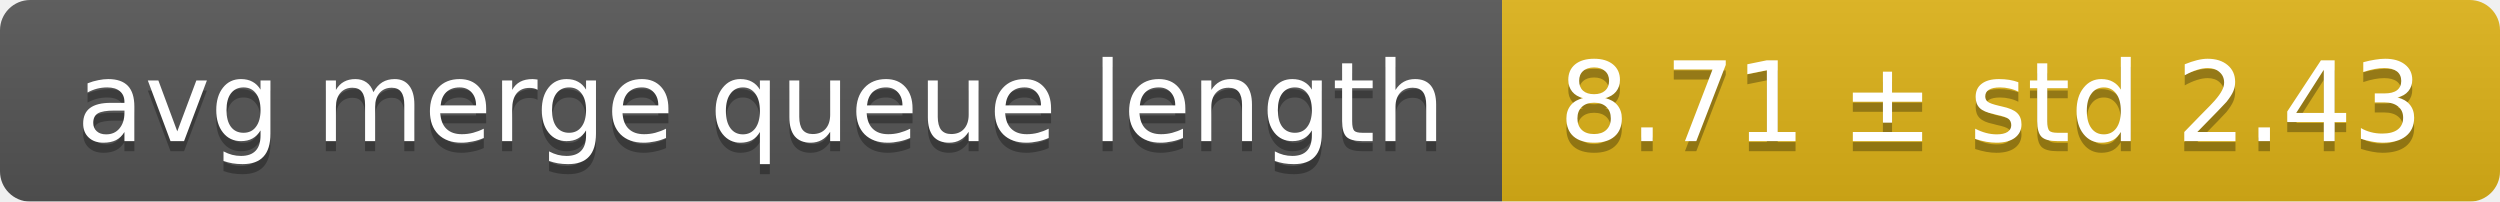
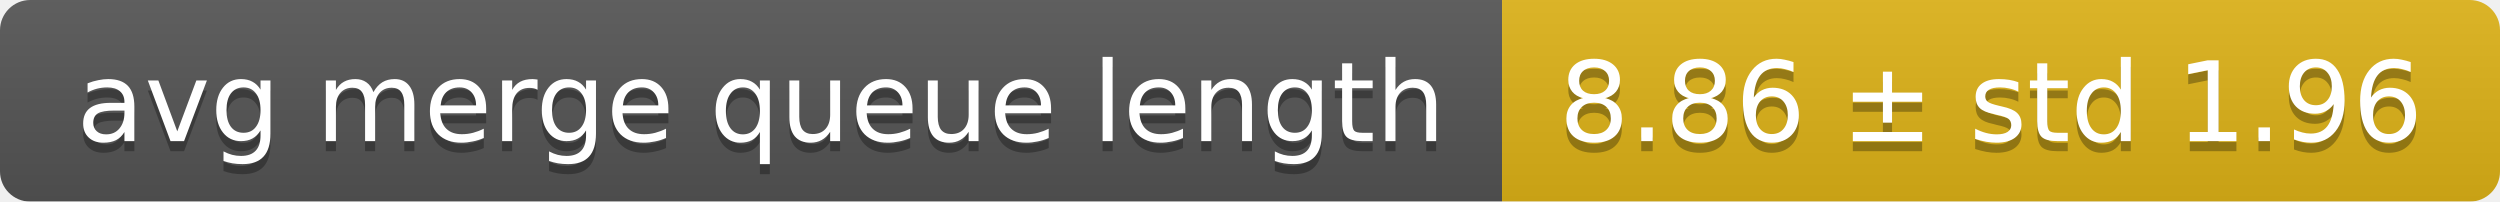
<svg xmlns="http://www.w3.org/2000/svg" width="248" height="20">
  <linearGradient id="smooth" x2="0" y2="100%">
    <stop offset="0" stop-color="#bbb" stop-opacity=".1" />
    <stop offset="1" stop-opacity=".1" />
  </linearGradient>
  <mask id="round">
    <rect width="248" height="20" rx="3" fill="#fff" />
  </mask>
  <g mask="url(#round)">
    <rect width="149" height="20" fill="#555" />
    <rect x="149" width="99" height="20" fill="#dfb317" />
    <rect width="248" height="20" fill="url(#smooth)" />
  </g>
  <g fill="#fff" text-anchor="middle" font-family="DejaVu Sans,Verdana,Geneva,sans-serif" font-size="11">
    <text x="75.5" y="15" fill="#010101" fill-opacity=".3">avg merge queue length</text>
    <text x="75.5" y="14">avg merge queue length</text>
-     <text x="197.5" y="15" fill="#010101" fill-opacity=".3">8.71 ± std 2.43</text>
-     <text x="197.5" y="14">8.71 ± std 2.43</text>
+     <text x="197.5" y="15" fill="#010101" fill-opacity=".3">8.86 ± std 1.96</text>
+     <text x="197.5" y="14">8.86 ± std 1.96</text>
  </g>
</svg>
